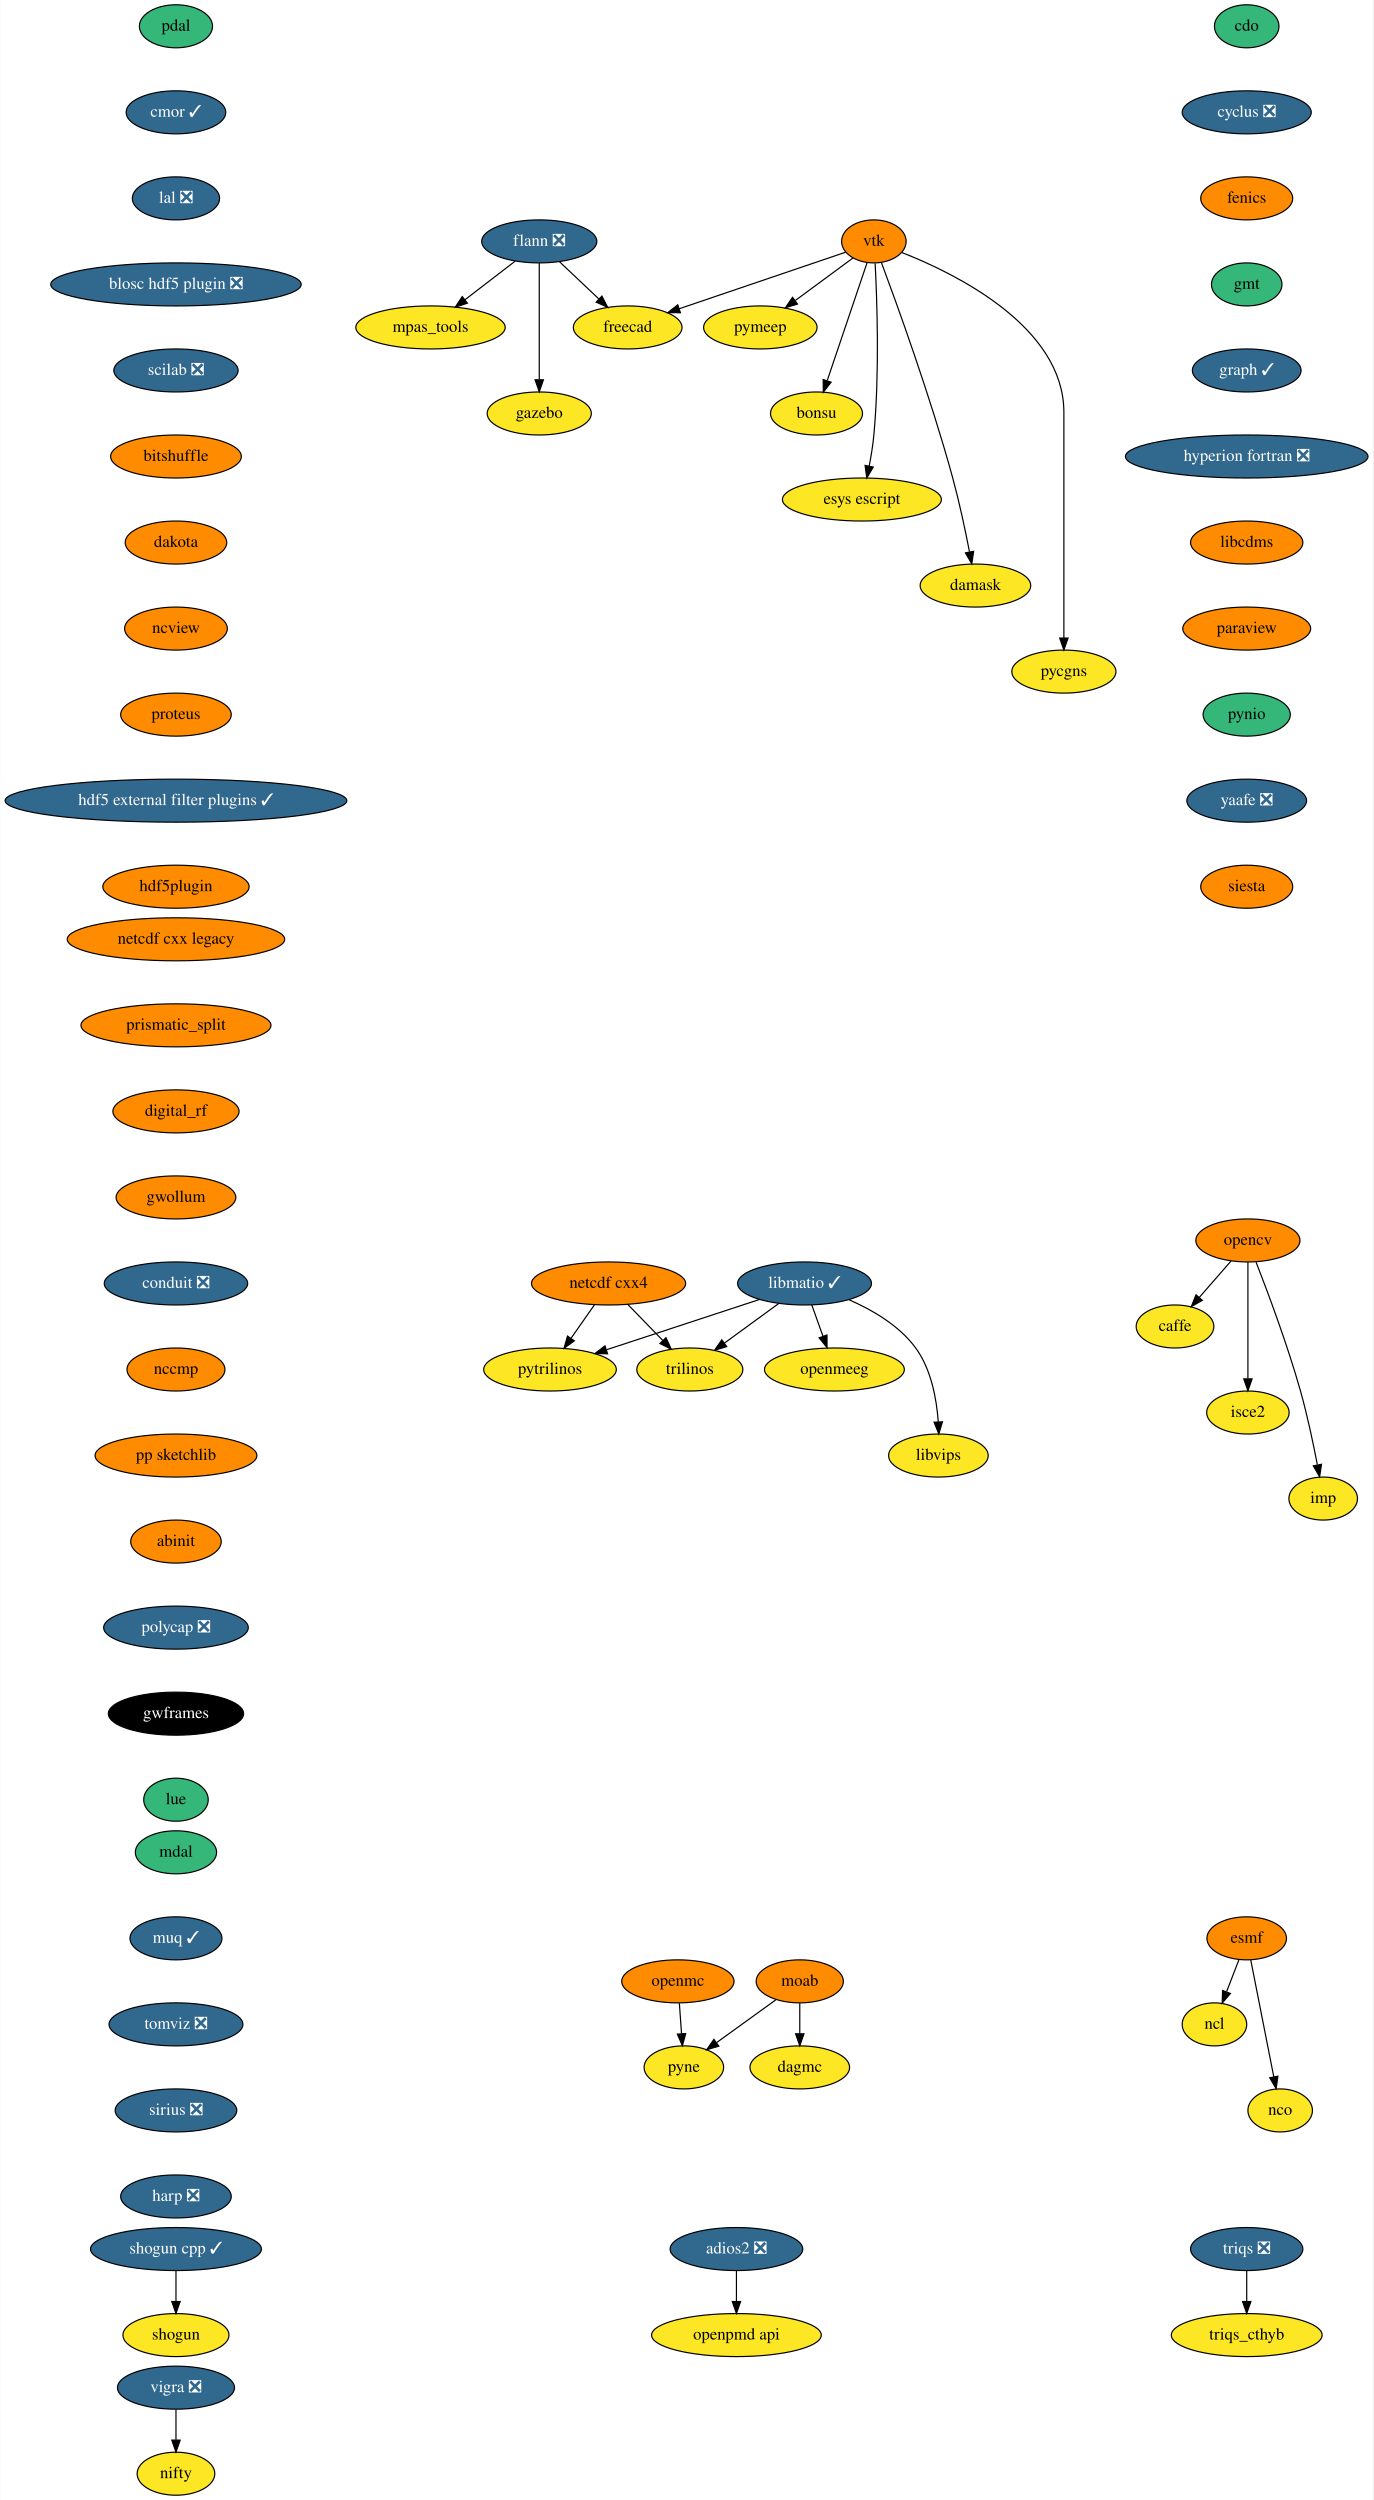
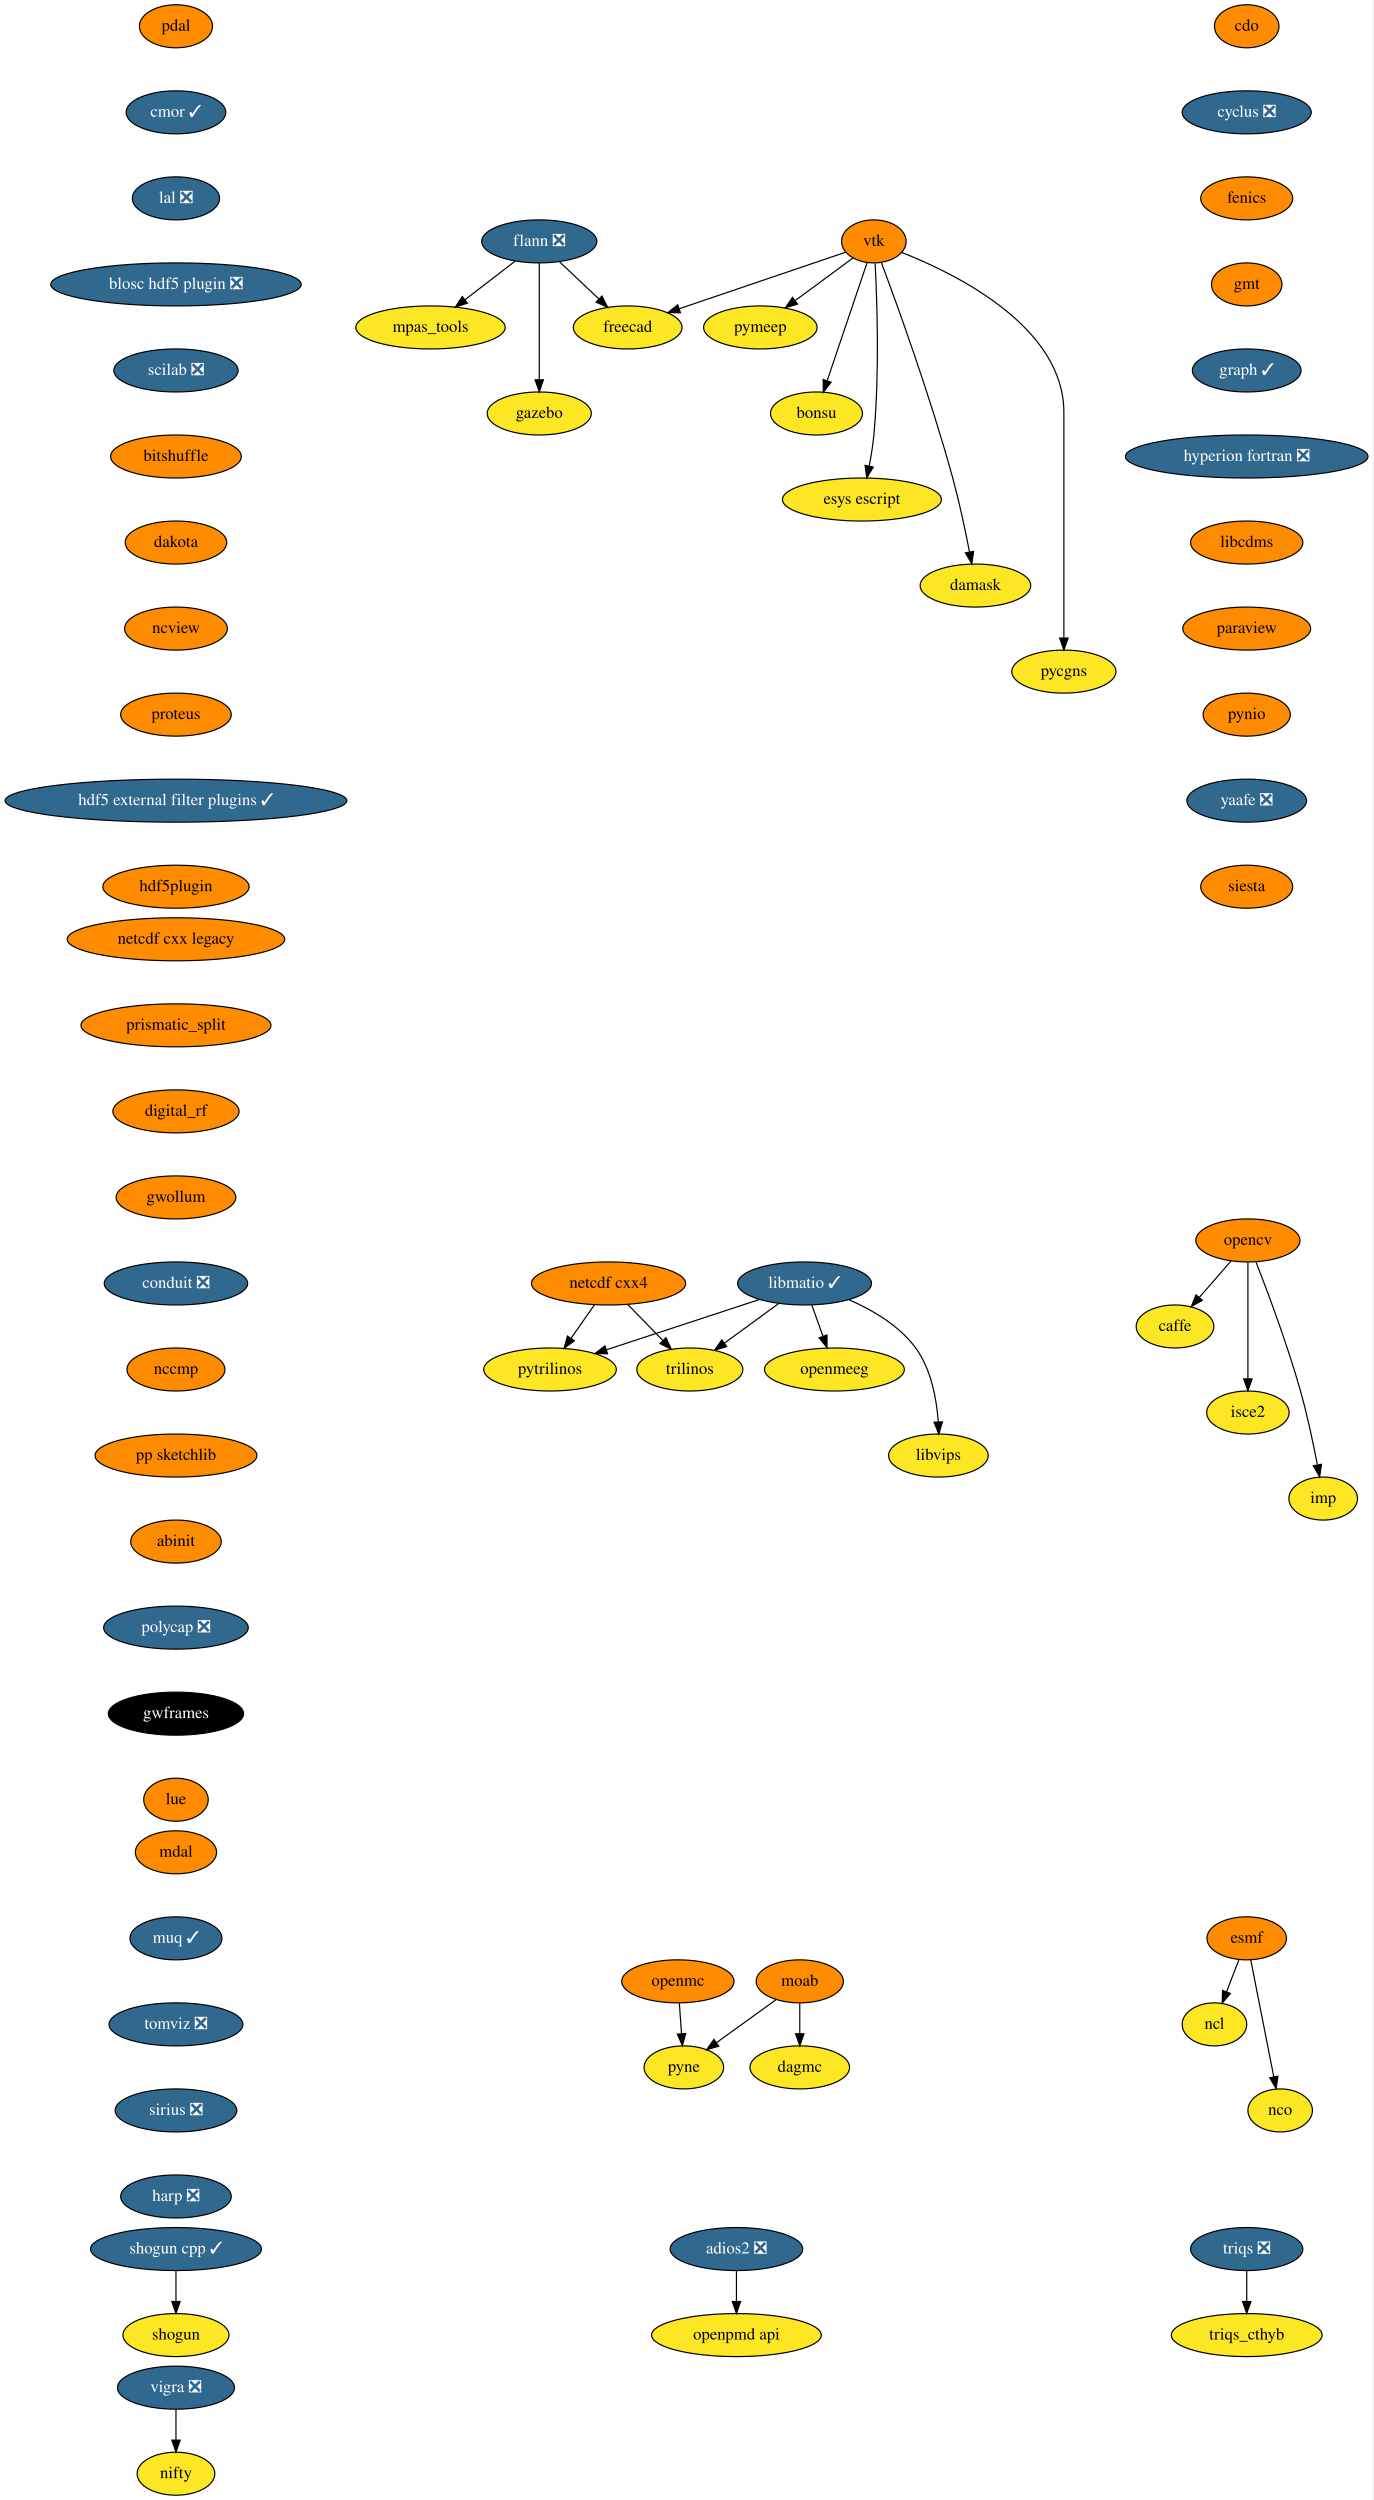
<svg xmlns="http://www.w3.org/2000/svg" xmlns:xlink="http://www.w3.org/1999/xlink" width="1149pt" height="2092pt" viewBox="0.00 0.00 1148.50 2092.00">
  <g id="graph0" class="graph" transform="scale(1 1) rotate(0) translate(4 2088)">
    <polygon fill="white" stroke="transparent" points="-4,4 -4,-2088 1144.5,-2088 1144.5,4 -4,4" />
    <g id="node1" class="node">
      <g id="a_node1">
        <a xlink:href="https://github.com/conda-forge/caffe-feedstock" xlink:title="caffe">
          <ellipse fill="#fde725" stroke="black" cx="979" cy="-978" rx="32.5" ry="18" />
          <text text-anchor="middle" x="979" y="-974.3" font-family="Times,serif" font-size="14.00">caffe</text>
        </a>
      </g>
    </g>
    <g id="node2" class="node">
      <g id="a_node2">
        <a xlink:href="https://github.com/conda-forge/cdo-feedstock" xlink:title="cdo">
-           <ellipse fill="#35b779" stroke="black" cx="1039" cy="-2066" rx="27" ry="18" />
+           <ellipse fill="#ff8c00" stroke="black" cx="1039" cy="-2066" rx="27" ry="18" />
          <text text-anchor="middle" x="1039" y="-2062.3" font-family="Times,serif" font-size="14.00">cdo</text>
        </a>
      </g>
    </g>
    <g id="node3" class="node">
      <g id="a_node3">
        <a xlink:href="https://github.com/conda-forge/cyclus-feedstock/pull/63" xlink:title="cyclus ❎">
          <ellipse fill="#31688e" stroke="black" cx="1039" cy="-1994" rx="54" ry="18" />
          <text text-anchor="middle" x="1039" y="-1990.3" font-family="Times,serif" font-size="14.00" fill="white">cyclus ❎</text>
        </a>
      </g>
    </g>
    <g id="node4" class="node">
      <g id="a_node4">
        <a xlink:href="https://github.com/conda-forge/fenics-feedstock" xlink:title="fenics">
          <ellipse fill="#ff8c00" stroke="black" cx="1039" cy="-1922" rx="38.5" ry="18" />
          <text text-anchor="middle" x="1039" y="-1918.3" font-family="Times,serif" font-size="14.00">fenics</text>
        </a>
      </g>
    </g>
    <g id="node8" class="node">
      <g id="a_node8">
        <a xlink:href="https://github.com/conda-forge/gmt-feedstock" xlink:title="gmt">
-           <ellipse fill="#35b779" stroke="black" cx="1039" cy="-1850" rx="29.5" ry="18" />
+           <ellipse fill="#ff8c00" stroke="black" cx="1039" cy="-1850" rx="29.5" ry="18" />
          <text text-anchor="middle" x="1039" y="-1846.3" font-family="Times,serif" font-size="14.00">gmt</text>
        </a>
      </g>
    </g>
    <g id="node5" class="node">
      <g id="a_node5">
        <a xlink:href="https://github.com/conda-forge/esmf-feedstock" xlink:title="esmf">
          <ellipse fill="#ff8c00" stroke="black" cx="1039" cy="-466" rx="33.29" ry="18" />
          <text text-anchor="middle" x="1039" y="-462.3" font-family="Times,serif" font-size="14.00">esmf</text>
        </a>
      </g>
    </g>
    <g id="node6" class="node">
      <g id="a_node6">
        <a xlink:href="https://github.com/conda-forge/ncl-feedstock" xlink:title="ncl">
          <ellipse fill="#fde725" stroke="black" cx="1012" cy="-394" rx="27" ry="18" />
          <text text-anchor="middle" x="1012" y="-390.3" font-family="Times,serif" font-size="14.00">ncl</text>
        </a>
      </g>
    </g>
    <g id="edge3" class="edge">
      <path fill="none" stroke="black" d="M1032.46,-448.05C1029.38,-440.06 1025.63,-430.33 1022.18,-421.4" />
      <polygon fill="black" stroke="black" points="1025.34,-419.86 1018.48,-411.79 1018.81,-422.38 1025.34,-419.86" />
    </g>
    <g id="node7" class="node">
      <g id="a_node7">
        <a xlink:href="https://github.com/conda-forge/nco-feedstock" xlink:title="nco">
          <ellipse fill="#fde725" stroke="black" cx="1067" cy="-322" rx="27" ry="18" />
          <text text-anchor="middle" x="1067" y="-318.3" font-family="Times,serif" font-size="14.00">nco</text>
        </a>
      </g>
    </g>
    <g id="edge4" class="edge">
      <path fill="none" stroke="black" d="M1042.38,-447.87C1047.17,-423.56 1055.99,-378.82 1061.67,-350.01" />
      <polygon fill="black" stroke="black" points="1065.11,-350.68 1063.61,-340.19 1058.24,-349.32 1065.11,-350.68" />
    </g>
    <g id="node13" class="node">
      <g id="a_node13">
        <a xlink:href="https://github.com/conda-forge/graph-feedstock/pull/6" xlink:title="graph ✓">
          <ellipse fill="#31688e" stroke="black" cx="1039" cy="-1778" rx="45.5" ry="18" />
          <text text-anchor="middle" x="1039" y="-1774.3" font-family="Times,serif" font-size="14.00" fill="white">graph ✓</text>
        </a>
      </g>
    </g>
    <g id="node9" class="node">
      <g id="a_node9">
        <a xlink:href="https://github.com/conda-forge/flann-feedstock/pull/31" xlink:title="flann ❎">
          <ellipse fill="#31688e" stroke="black" cx="447" cy="-1886" rx="48.19" ry="18" />
          <text text-anchor="middle" x="447" y="-1882.3" font-family="Times,serif" font-size="14.00" fill="white">flann ❎</text>
        </a>
      </g>
    </g>
    <g id="node10" class="node">
      <g id="a_node10">
        <a xlink:href="https://github.com/conda-forge/freecad-feedstock" xlink:title="freecad">
          <ellipse fill="#fde725" stroke="black" cx="521" cy="-1814" rx="45.5" ry="18" />
          <text text-anchor="middle" x="521" y="-1810.3" font-family="Times,serif" font-size="14.00">freecad</text>
        </a>
      </g>
    </g>
    <g id="edge6" class="edge">
      <path fill="none" stroke="black" d="M463.79,-1869.12C473.54,-1859.9 485.98,-1848.13 496.77,-1837.92" />
      <polygon fill="black" stroke="black" points="499.42,-1840.24 504.27,-1830.82 494.6,-1835.15 499.42,-1840.24" />
    </g>
    <g id="node11" class="node">
      <g id="a_node11">
        <a xlink:href="https://github.com/conda-forge/mpas_tools-feedstock" xlink:title="mpas_tools">
          <ellipse fill="#fde725" stroke="black" cx="356" cy="-1814" rx="62.5" ry="18" />
          <text text-anchor="middle" x="356" y="-1810.3" font-family="Times,serif" font-size="14.00">mpas_tools</text>
        </a>
      </g>
    </g>
    <g id="edge7" class="edge">
      <path fill="none" stroke="black" d="M426.8,-1869.46C414.49,-1859.99 398.55,-1847.73 384.91,-1837.24" />
      <polygon fill="black" stroke="black" points="386.83,-1834.3 376.77,-1830.98 382.56,-1839.85 386.83,-1834.3" />
    </g>
    <g id="node12" class="node">
      <g id="a_node12">
        <a xlink:href="https://github.com/conda-forge/gazebo-feedstock" xlink:title="gazebo">
          <ellipse fill="#fde725" stroke="black" cx="447" cy="-1742" rx="43.59" ry="18" />
          <text text-anchor="middle" x="447" y="-1738.3" font-family="Times,serif" font-size="14.00">gazebo</text>
        </a>
      </g>
    </g>
    <g id="edge8" class="edge">
      <path fill="none" stroke="black" d="M447,-1867.87C447,-1843.67 447,-1799.21 447,-1770.39" />
      <polygon fill="black" stroke="black" points="450.5,-1770.19 447,-1760.19 443.5,-1770.19 450.5,-1770.19" />
    </g>
    <g id="node14" class="node">
      <g id="a_node14">
        <a xlink:href="https://github.com/conda-forge/hyperion-fortran-feedstock/pull/20" xlink:title="hyperion fortran ❎">
          <ellipse fill="#31688e" stroke="black" cx="1039" cy="-1706" rx="101.5" ry="18" />
          <text text-anchor="middle" x="1039" y="-1702.3" font-family="Times,serif" font-size="14.00" fill="white">hyperion fortran ❎</text>
        </a>
      </g>
    </g>
    <g id="node15" class="node">
      <g id="a_node15">
        <a xlink:href="https://github.com/conda-forge/libcdms-feedstock" xlink:title="libcdms">
          <ellipse fill="#ff8c00" stroke="black" cx="1039" cy="-1634" rx="47" ry="18" />
          <text text-anchor="middle" x="1039" y="-1630.3" font-family="Times,serif" font-size="14.00">libcdms</text>
        </a>
      </g>
    </g>
    <g id="node16" class="node">
      <g id="a_node16">
        <a xlink:href="https://github.com/conda-forge/paraview-feedstock" xlink:title="paraview">
          <ellipse fill="#ff8c00" stroke="black" cx="1039" cy="-1562" rx="53.5" ry="18" />
          <text text-anchor="middle" x="1039" y="-1558.3" font-family="Times,serif" font-size="14.00">paraview</text>
        </a>
      </g>
    </g>
    <g id="node30" class="node">
      <g id="a_node30">
        <a xlink:href="https://github.com/conda-forge/pynio-feedstock" xlink:title="pynio">
-           <ellipse fill="#35b779" stroke="black" cx="1039" cy="-1490" rx="36.5" ry="18" />
+           <ellipse fill="#ff8c00" stroke="black" cx="1039" cy="-1490" rx="36.5" ry="18" />
          <text text-anchor="middle" x="1039" y="-1486.3" font-family="Times,serif" font-size="14.00">pynio</text>
        </a>
      </g>
    </g>
    <g id="node17" class="node">
      <g id="a_node17">
        <a xlink:href="https://github.com/conda-forge/libmatio-feedstock/pull/39" xlink:title="libmatio ✓">
          <ellipse fill="#31688e" stroke="black" cx="669" cy="-1014" rx="56" ry="18" />
          <text text-anchor="middle" x="669" y="-1010.3" font-family="Times,serif" font-size="14.00" fill="white">libmatio ✓</text>
        </a>
      </g>
    </g>
    <g id="node18" class="node">
      <g id="a_node18">
        <a xlink:href="https://github.com/conda-forge/pytrilinos-feedstock" xlink:title="pytrilinos">
          <ellipse fill="#fde725" stroke="black" cx="456" cy="-942" rx="55.49" ry="18" />
          <text text-anchor="middle" x="456" y="-938.3" font-family="Times,serif" font-size="14.00">pytrilinos</text>
        </a>
      </g>
    </g>
    <g id="edge13" class="edge">
      <path fill="none" stroke="black" d="M631.41,-1000.65C595.78,-988.94 542.11,-971.3 503.53,-958.62" />
      <polygon fill="black" stroke="black" points="504.16,-955.14 493.57,-955.35 501.98,-961.79 504.16,-955.14" />
    </g>
    <g id="node19" class="node">
      <g id="a_node19">
        <a xlink:href="https://github.com/conda-forge/trilinos-feedstock" xlink:title="trilinos">
          <ellipse fill="#fde725" stroke="black" cx="573" cy="-942" rx="44.39" ry="18" />
          <text text-anchor="middle" x="573" y="-938.3" font-family="Times,serif" font-size="14.00">trilinos</text>
        </a>
      </g>
    </g>
    <g id="edge14" class="edge">
      <path fill="none" stroke="black" d="M647.22,-997.12C633.81,-987.34 616.46,-974.69 601.9,-964.08" />
      <polygon fill="black" stroke="black" points="603.85,-961.17 593.71,-958.1 599.73,-966.82 603.85,-961.17" />
    </g>
    <g id="node20" class="node">
      <g id="a_node20">
        <a xlink:href="https://github.com/conda-forge/openmeeg-feedstock" xlink:title="openmeeg">
          <ellipse fill="#fde725" stroke="black" cx="694" cy="-942" rx="58.5" ry="18" />
          <text text-anchor="middle" x="694" y="-938.3" font-family="Times,serif" font-size="14.00">openmeeg</text>
        </a>
      </g>
    </g>
    <g id="edge15" class="edge">
      <path fill="none" stroke="black" d="M675.05,-996.05C677.87,-988.18 681.28,-978.62 684.43,-969.79" />
      <polygon fill="black" stroke="black" points="687.76,-970.87 687.83,-960.28 681.17,-968.52 687.76,-970.87" />
    </g>
    <g id="node21" class="node">
      <g id="a_node21">
        <a xlink:href="https://github.com/conda-forge/libvips-feedstock" xlink:title="libvips">
          <ellipse fill="#fde725" stroke="black" cx="781" cy="-870" rx="41.69" ry="18" />
          <text text-anchor="middle" x="781" y="-866.3" font-family="Times,serif" font-size="14.00">libvips</text>
        </a>
      </g>
    </g>
    <g id="edge16" class="edge">
      <path fill="none" stroke="black" d="M706.36,-1000.3C725.79,-991.82 748.28,-978.75 762,-960 775.08,-942.11 779.53,-917.11 780.88,-898.16" />
      <polygon fill="black" stroke="black" points="784.38,-898.22 781.36,-888.07 777.39,-897.9 784.38,-898.22" />
    </g>
    <g id="node22" class="node">
      <g id="a_node22">
        <a xlink:href="https://github.com/conda-forge/moab-feedstock" xlink:title="moab">
          <ellipse fill="#ff8c00" stroke="black" cx="665" cy="-430" rx="36.5" ry="18" />
          <text text-anchor="middle" x="665" y="-426.3" font-family="Times,serif" font-size="14.00">moab</text>
        </a>
      </g>
    </g>
    <g id="node23" class="node">
      <g id="a_node23">
        <a xlink:href="https://github.com/conda-forge/pyne-feedstock" xlink:title="pyne">
          <ellipse fill="#fde725" stroke="black" cx="568" cy="-358" rx="33.29" ry="18" />
          <text text-anchor="middle" x="568" y="-354.3" font-family="Times,serif" font-size="14.00">pyne</text>
        </a>
      </g>
    </g>
    <g id="edge17" class="edge">
      <path fill="none" stroke="black" d="M644.9,-414.5C630.57,-404.16 611.14,-390.13 595.4,-378.77" />
      <polygon fill="black" stroke="black" points="597.24,-375.78 587.08,-372.77 593.14,-381.46 597.24,-375.78" />
    </g>
    <g id="node24" class="node">
      <g id="a_node24">
        <a xlink:href="https://github.com/conda-forge/dagmc-feedstock" xlink:title="dagmc">
          <ellipse fill="#fde725" stroke="black" cx="665" cy="-358" rx="41.69" ry="18" />
          <text text-anchor="middle" x="665" y="-354.3" font-family="Times,serif" font-size="14.00">dagmc</text>
        </a>
      </g>
    </g>
    <g id="edge18" class="edge">
      <path fill="none" stroke="black" d="M665,-411.7C665,-403.98 665,-394.71 665,-386.11" />
      <polygon fill="black" stroke="black" points="668.5,-386.1 665,-376.1 661.5,-386.1 668.5,-386.1" />
    </g>
    <g id="node25" class="node">
      <g id="a_node25">
        <a xlink:href="https://github.com/conda-forge/netcdf-cxx4-feedstock" xlink:title="netcdf cxx4">
          <ellipse fill="#ff8c00" stroke="black" cx="505" cy="-1014" rx="64.5" ry="18" />
          <text text-anchor="middle" x="505" y="-1010.3" font-family="Times,serif" font-size="14.00">netcdf cxx4</text>
        </a>
      </g>
    </g>
    <g id="edge19" class="edge">
      <path fill="none" stroke="black" d="M493.14,-996.05C487.3,-987.71 480.14,-977.49 473.68,-968.25" />
      <polygon fill="black" stroke="black" points="476.35,-965.97 467.75,-959.79 470.62,-969.99 476.35,-965.97" />
    </g>
    <g id="edge20" class="edge">
      <path fill="none" stroke="black" d="M521.12,-996.41C529.88,-987.39 540.86,-976.09 550.46,-966.21" />
      <polygon fill="black" stroke="black" points="553.01,-968.6 557.47,-958.99 547.99,-963.72 553.01,-968.6" />
    </g>
    <g id="node26" class="node">
      <g id="a_node26">
        <a xlink:href="https://github.com/conda-forge/opencv-feedstock" xlink:title="opencv">
          <ellipse fill="#ff8c00" stroke="black" cx="1040" cy="-1050" rx="43.59" ry="18" />
          <text text-anchor="middle" x="1040" y="-1046.3" font-family="Times,serif" font-size="14.00">opencv</text>
        </a>
      </g>
    </g>
    <g id="edge21" class="edge">
      <path fill="none" stroke="black" d="M1025.85,-1032.76C1017.96,-1023.71 1008.01,-1012.29 999.3,-1002.3" />
      <polygon fill="black" stroke="black" points="1001.86,-999.91 992.65,-994.67 996.58,-1004.5 1001.86,-999.91" />
    </g>
    <g id="node27" class="node">
      <g id="a_node27">
        <a xlink:href="https://github.com/conda-forge/isce2-feedstock" xlink:title="isce2">
          <ellipse fill="#fde725" stroke="black" cx="1040" cy="-906" rx="34.5" ry="18" />
          <text text-anchor="middle" x="1040" y="-902.3" font-family="Times,serif" font-size="14.00">isce2</text>
        </a>
      </g>
    </g>
    <g id="edge22" class="edge">
      <path fill="none" stroke="black" d="M1040,-1031.87C1040,-1007.67 1040,-963.21 1040,-934.39" />
      <polygon fill="black" stroke="black" points="1043.5,-934.19 1040,-924.19 1036.5,-934.19 1043.5,-934.19" />
    </g>
    <g id="node28" class="node">
      <g id="a_node28">
        <a xlink:href="https://github.com/conda-forge/imp-feedstock" xlink:title="imp">
          <ellipse fill="#fde725" stroke="black" cx="1103" cy="-834" rx="28.7" ry="18" />
          <text text-anchor="middle" x="1103" y="-830.3" font-family="Times,serif" font-size="14.00">imp</text>
        </a>
      </g>
    </g>
    <g id="edge23" class="edge">
      <path fill="none" stroke="black" d="M1046.83,-1031.83C1056.16,-1007.95 1072.97,-963.2 1084,-924 1089.74,-903.6 1094.68,-880.14 1098.09,-862.43" />
      <polygon fill="black" stroke="black" points="1101.6,-862.69 1100,-852.22 1094.72,-861.4 1101.6,-862.69" />
    </g>
    <g id="node29" class="node">
      <g id="a_node29">
        <a xlink:href="https://github.com/conda-forge/openmc-feedstock" xlink:title="openmc">
          <ellipse fill="#ff8c00" stroke="black" cx="563" cy="-430" rx="47" ry="18" />
          <text text-anchor="middle" x="563" y="-426.3" font-family="Times,serif" font-size="14.00">openmc</text>
        </a>
      </g>
    </g>
    <g id="edge24" class="edge">
      <path fill="none" stroke="black" d="M564.24,-411.7C564.79,-403.98 565.45,-394.71 566.06,-386.11" />
      <polygon fill="black" stroke="black" points="569.56,-386.33 566.78,-376.1 562.57,-385.83 569.56,-386.33" />
    </g>
    <g id="node31" class="node">
      <g id="a_node31">
        <a xlink:href="https://github.com/conda-forge/yaafe-feedstock/pull/15" xlink:title="yaafe ❎">
          <ellipse fill="#31688e" stroke="black" cx="1039" cy="-1418" rx="50.09" ry="18" />
          <text text-anchor="middle" x="1039" y="-1414.3" font-family="Times,serif" font-size="14.00" fill="white">yaafe ❎</text>
        </a>
      </g>
    </g>
    <g id="node36" class="node">
      <g id="a_node36">
        <a xlink:href="https://github.com/conda-forge/siesta-feedstock" xlink:title="siesta">
          <ellipse fill="#ff8c00" stroke="black" cx="1039" cy="-1346" rx="38.5" ry="18" />
          <text text-anchor="middle" x="1039" y="-1342.3" font-family="Times,serif" font-size="14.00">siesta</text>
        </a>
      </g>
    </g>
    <g id="node32" class="node">
      <g id="a_node32">
        <a xlink:href="https://github.com/conda-forge/shogun-feedstock" xlink:title="shogun">
          <ellipse fill="#fde725" stroke="black" cx="143" cy="-134" rx="44.39" ry="18" />
          <text text-anchor="middle" x="143" y="-130.3" font-family="Times,serif" font-size="14.00">shogun</text>
        </a>
      </g>
    </g>
    <g id="node33" class="node">
      <g id="a_node33">
        <a xlink:href="https://github.com/conda-forge/shogun-cpp-feedstock/pull/47" xlink:title="shogun cpp ✓">
          <ellipse fill="#31688e" stroke="black" cx="143" cy="-206" rx="71.5" ry="18" />
          <text text-anchor="middle" x="143" y="-202.3" font-family="Times,serif" font-size="14.00" fill="white">shogun cpp ✓</text>
        </a>
      </g>
    </g>
    <g id="edge27" class="edge">
      <path fill="none" stroke="black" d="M143,-187.7C143,-179.98 143,-170.71 143,-162.11" />
      <polygon fill="black" stroke="black" points="146.5,-162.1 143,-152.1 139.5,-162.1 146.5,-162.1" />
    </g>
    <g id="node34" class="node">
      <g id="a_node34">
        <a xlink:href="https://github.com/conda-forge/vigra-feedstock/pull/75" xlink:title="vigra ❎">
          <ellipse fill="#31688e" stroke="black" cx="143" cy="-90" rx="48.99" ry="18" />
          <text text-anchor="middle" x="143" y="-86.3" font-family="Times,serif" font-size="14.00" fill="white">vigra ❎</text>
        </a>
      </g>
    </g>
    <g id="node35" class="node">
      <g id="a_node35">
        <a xlink:href="https://github.com/conda-forge/nifty-feedstock" xlink:title="nifty">
          <ellipse fill="#fde725" stroke="black" cx="143" cy="-18" rx="32.5" ry="18" />
          <text text-anchor="middle" x="143" y="-14.3" font-family="Times,serif" font-size="14.00">nifty</text>
        </a>
      </g>
    </g>
    <g id="edge28" class="edge">
      <path fill="none" stroke="black" d="M143,-71.7C143,-63.98 143,-54.71 143,-46.11" />
      <polygon fill="black" stroke="black" points="146.5,-46.1 143,-36.1 139.5,-46.1 146.5,-46.1" />
    </g>
    <g id="node37" class="node">
      <g id="a_node37">
        <a xlink:href="https://github.com/conda-forge/vtk-feedstock" xlink:title="vtk">
          <ellipse fill="#ff8c00" stroke="black" cx="727" cy="-1886" rx="27" ry="18" />
          <text text-anchor="middle" x="727" y="-1882.3" font-family="Times,serif" font-size="14.00">vtk</text>
        </a>
      </g>
    </g>
    <g id="edge30" class="edge">
      <path fill="none" stroke="black" d="M703.37,-1876.97C669.45,-1865.44 606.38,-1844.01 564.04,-1829.63" />
      <polygon fill="black" stroke="black" points="565.14,-1826.3 554.55,-1826.4 562.89,-1832.93 565.14,-1826.3" />
    </g>
    <g id="node38" class="node">
      <g id="a_node38">
        <a xlink:href="https://github.com/conda-forge/pymeep-feedstock" xlink:title="pymeep">
          <ellipse fill="#fde725" stroke="black" cx="632" cy="-1814" rx="47.5" ry="18" />
          <text text-anchor="middle" x="632" y="-1810.3" font-family="Times,serif" font-size="14.00">pymeep</text>
        </a>
      </g>
    </g>
    <g id="edge31" class="edge">
      <path fill="none" stroke="black" d="M709.58,-1872.16C696.11,-1862.24 677.16,-1848.27 661.36,-1836.63" />
      <polygon fill="black" stroke="black" points="663.09,-1833.56 652.96,-1830.45 658.94,-1839.2 663.09,-1833.56" />
    </g>
    <g id="node39" class="node">
      <g id="a_node39">
        <a xlink:href="https://github.com/conda-forge/bonsu-feedstock" xlink:title="bonsu">
          <ellipse fill="#fde725" stroke="black" cx="679" cy="-1742" rx="38.5" ry="18" />
          <text text-anchor="middle" x="679" y="-1738.3" font-family="Times,serif" font-size="14.00">bonsu</text>
        </a>
      </g>
    </g>
    <g id="edge32" class="edge">
      <path fill="none" stroke="black" d="M721.31,-1868.15C713.08,-1843.81 697.78,-1798.57 688.01,-1769.67" />
      <polygon fill="black" stroke="black" points="691.21,-1768.18 684.69,-1759.82 684.57,-1770.42 691.21,-1768.18" />
    </g>
    <g id="node40" class="node">
      <g id="a_node40">
        <a xlink:href="https://github.com/conda-forge/esys-escript-feedstock" xlink:title="esys escript">
          <ellipse fill="#fde725" stroke="black" cx="717" cy="-1670" rx="66.5" ry="18" />
          <text text-anchor="middle" x="717" y="-1666.3" font-family="Times,serif" font-size="14.00">esys escript</text>
        </a>
      </g>
    </g>
    <g id="edge33" class="edge">
      <path fill="none" stroke="black" d="M728.06,-1867.56C729.62,-1837.96 731.87,-1776.04 727,-1724 726.2,-1715.48 724.7,-1706.28 723.1,-1697.99" />
      <polygon fill="black" stroke="black" points="726.5,-1697.16 721.06,-1688.07 719.64,-1698.57 726.5,-1697.16" />
    </g>
    <g id="node41" class="node">
      <g id="a_node41">
        <a xlink:href="https://github.com/conda-forge/damask-feedstock" xlink:title="damask">
          <ellipse fill="#fde725" stroke="black" cx="812" cy="-1598" rx="46.29" ry="18" />
          <text text-anchor="middle" x="812" y="-1594.3" font-family="Times,serif" font-size="14.00">damask</text>
        </a>
      </g>
    </g>
    <g id="edge34" class="edge">
      <path fill="none" stroke="black" d="M733.3,-1868.33C745.87,-1834.64 774.46,-1755.85 793,-1688 798.59,-1667.55 803.54,-1644.1 806.98,-1626.4" />
      <polygon fill="black" stroke="black" points="810.49,-1626.68 808.93,-1616.2 803.62,-1625.37 810.49,-1626.68" />
    </g>
    <g id="node42" class="node">
      <g id="a_node42">
        <a xlink:href="https://github.com/conda-forge/pycgns-feedstock" xlink:title="pycgns">
          <ellipse fill="#fde725" stroke="black" cx="886" cy="-1526" rx="43.59" ry="18" />
          <text text-anchor="middle" x="886" y="-1522.3" font-family="Times,serif" font-size="14.00">pycgns</text>
        </a>
      </g>
    </g>
    <g id="edge35" class="edge">
      <path fill="none" stroke="black" d="M750.46,-1876.68C794.69,-1859.33 886,-1814.8 886,-1743 886,-1743 886,-1743 886,-1669 886,-1629 886,-1582.65 886,-1554.08" />
      <polygon fill="black" stroke="black" points="889.5,-1554.05 886,-1544.05 882.5,-1554.05 889.5,-1554.05" />
    </g>
    <g id="node43" class="node">
      <g id="a_node43">
        <a xlink:href="https://github.com/conda-forge/pdal-feedstock" xlink:title="pdal">
-           <ellipse fill="#35b779" stroke="black" cx="143" cy="-2066" rx="30.59" ry="18" />
+           <ellipse fill="#ff8c00" stroke="black" cx="143" cy="-2066" rx="30.59" ry="18" />
          <text text-anchor="middle" x="143" y="-2062.3" font-family="Times,serif" font-size="14.00">pdal</text>
        </a>
      </g>
    </g>
    <g id="node44" class="node">
      <g id="a_node44">
        <a xlink:href="https://github.com/conda-forge/cmor-feedstock/pull/37" xlink:title="cmor ✓">
          <ellipse fill="#31688e" stroke="black" cx="143" cy="-1994" rx="41.69" ry="18" />
          <text text-anchor="middle" x="143" y="-1990.3" font-family="Times,serif" font-size="14.00" fill="white">cmor ✓</text>
        </a>
      </g>
    </g>
    <g id="node46" class="node">
      <g id="a_node46">
        <a xlink:href="https://github.com/conda-forge/lal-feedstock/pull/58" xlink:title="lal ❎">
          <ellipse fill="#31688e" stroke="black" cx="143" cy="-1922" rx="36.5" ry="18" />
          <text text-anchor="middle" x="143" y="-1918.3" font-family="Times,serif" font-size="14.00" fill="white">lal ❎</text>
        </a>
      </g>
    </g>
    <g id="node45" class="node">
      <g id="a_node45">
        <a xlink:href="https://github.com/conda-forge/openpmd-api-feedstock" xlink:title="openpmd api">
          <ellipse fill="#fde725" stroke="black" cx="612" cy="-134" rx="71" ry="18" />
          <text text-anchor="middle" x="612" y="-130.3" font-family="Times,serif" font-size="14.00">openpmd api</text>
        </a>
      </g>
    </g>
    <g id="node47" class="node">
      <g id="a_node47">
        <a xlink:href="https://github.com/conda-forge/blosc-hdf5-plugin-feedstock/pull/5" xlink:title="blosc hdf5 plugin ❎">
          <ellipse fill="#31688e" stroke="black" cx="143" cy="-1850" rx="104.78" ry="18" />
          <text text-anchor="middle" x="143" y="-1846.3" font-family="Times,serif" font-size="14.00" fill="white">blosc hdf5 plugin ❎</text>
        </a>
      </g>
    </g>
    <g id="node48" class="node">
      <g id="a_node48">
        <a xlink:href="https://github.com/conda-forge/scilab-feedstock/pull/25" xlink:title="scilab ❎">
          <ellipse fill="#31688e" stroke="black" cx="143" cy="-1778" rx="52" ry="18" />
          <text text-anchor="middle" x="143" y="-1774.3" font-family="Times,serif" font-size="14.00" fill="white">scilab ❎</text>
        </a>
      </g>
    </g>
    <g id="node49" class="node">
      <g id="a_node49">
        <a xlink:href="https://github.com/conda-forge/bitshuffle-feedstock" xlink:title="bitshuffle">
          <ellipse fill="#ff8c00" stroke="black" cx="143" cy="-1706" rx="54.69" ry="18" />
          <text text-anchor="middle" x="143" y="-1702.3" font-family="Times,serif" font-size="14.00">bitshuffle</text>
        </a>
      </g>
    </g>
    <g id="node50" class="node">
      <g id="a_node50">
        <a xlink:href="https://github.com/conda-forge/dakota-feedstock" xlink:title="dakota">
          <ellipse fill="#ff8c00" stroke="black" cx="143" cy="-1634" rx="42.49" ry="18" />
          <text text-anchor="middle" x="143" y="-1630.3" font-family="Times,serif" font-size="14.00">dakota</text>
        </a>
      </g>
    </g>
    <g id="node52" class="node">
      <g id="a_node52">
        <a xlink:href="https://github.com/conda-forge/ncview-feedstock" xlink:title="ncview">
          <ellipse fill="#ff8c00" stroke="black" cx="143" cy="-1562" rx="43" ry="18" />
          <text text-anchor="middle" x="143" y="-1558.3" font-family="Times,serif" font-size="14.00">ncview</text>
        </a>
      </g>
    </g>
    <g id="node51" class="node">
      <g id="a_node51">
        <a xlink:href="https://github.com/conda-forge/adios2-feedstock/pull/31" xlink:title="adios2 ❎">
          <ellipse fill="#31688e" stroke="black" cx="612" cy="-206" rx="55.49" ry="18" />
          <text text-anchor="middle" x="612" y="-202.3" font-family="Times,serif" font-size="14.00" fill="white">adios2 ❎</text>
        </a>
      </g>
    </g>
    <g id="edge42" class="edge">
      <path fill="none" stroke="black" d="M612,-187.7C612,-179.98 612,-170.71 612,-162.11" />
      <polygon fill="black" stroke="black" points="615.5,-162.1 612,-152.1 608.5,-162.1 615.5,-162.1" />
    </g>
    <g id="node53" class="node">
      <g id="a_node53">
        <a xlink:href="https://github.com/conda-forge/proteus-feedstock" xlink:title="proteus">
          <ellipse fill="#ff8c00" stroke="black" cx="143" cy="-1490" rx="46.29" ry="18" />
          <text text-anchor="middle" x="143" y="-1486.3" font-family="Times,serif" font-size="14.00">proteus</text>
        </a>
      </g>
    </g>
    <g id="node56" class="node">
      <g id="a_node56">
        <a xlink:href="https://github.com/conda-forge/hdf5-external-filter-plugins-feedstock/pull/12" xlink:title="hdf5 external filter plugins ✓">
          <ellipse fill="#31688e" stroke="black" cx="143" cy="-1418" rx="143" ry="18" />
          <text text-anchor="middle" x="143" y="-1414.3" font-family="Times,serif" font-size="14.00" fill="white">hdf5 external filter plugins ✓</text>
        </a>
      </g>
    </g>
    <g id="node54" class="node">
      <g id="a_node54">
        <a xlink:href="https://github.com/conda-forge/triqs-feedstock/pull/19" xlink:title="triqs ❎">
          <ellipse fill="#31688e" stroke="black" cx="1039" cy="-206" rx="47" ry="18" />
          <text text-anchor="middle" x="1039" y="-202.3" font-family="Times,serif" font-size="14.00" fill="white">triqs ❎</text>
        </a>
      </g>
    </g>
    <g id="node55" class="node">
      <g id="a_node55">
        <a xlink:href="https://github.com/conda-forge/triqs_cthyb-feedstock" xlink:title="triqs_cthyb">
          <ellipse fill="#fde725" stroke="black" cx="1039" cy="-134" rx="63.09" ry="18" />
          <text text-anchor="middle" x="1039" y="-130.3" font-family="Times,serif" font-size="14.00">triqs_cthyb</text>
        </a>
      </g>
    </g>
    <g id="edge45" class="edge">
      <path fill="none" stroke="black" d="M1039,-187.7C1039,-179.98 1039,-170.71 1039,-162.11" />
      <polygon fill="black" stroke="black" points="1042.5,-162.1 1039,-152.1 1035.5,-162.1 1042.5,-162.1" />
    </g>
    <g id="node57" class="node">
      <g id="a_node57">
        <a xlink:href="https://github.com/conda-forge/hdf5plugin-feedstock" xlink:title="hdf5plugin">
          <ellipse fill="#ff8c00" stroke="black" cx="143" cy="-1346" rx="61.19" ry="18" />
          <text text-anchor="middle" x="143" y="-1342.3" font-family="Times,serif" font-size="14.00">hdf5plugin</text>
        </a>
      </g>
    </g>
    <g id="node58" class="node">
      <g id="a_node58">
        <a xlink:href="https://github.com/conda-forge/netcdf-cxx-legacy-feedstock" xlink:title="netcdf cxx legacy">
          <ellipse fill="#ff8c00" stroke="black" cx="143" cy="-1302" rx="91" ry="18" />
          <text text-anchor="middle" x="143" y="-1298.3" font-family="Times,serif" font-size="14.00">netcdf cxx legacy</text>
        </a>
      </g>
    </g>
    <g id="node59" class="node">
      <g id="a_node59">
        <a xlink:href="https://github.com/conda-forge/prismatic_split-feedstock" xlink:title="prismatic_split">
          <ellipse fill="#ff8c00" stroke="black" cx="143" cy="-1230" rx="79.5" ry="18" />
          <text text-anchor="middle" x="143" y="-1226.3" font-family="Times,serif" font-size="14.00">prismatic_split</text>
        </a>
      </g>
    </g>
    <g id="node60" class="node">
      <g id="a_node60">
        <a xlink:href="https://github.com/conda-forge/digital_rf-feedstock" xlink:title="digital_rf">
          <ellipse fill="#ff8c00" stroke="black" cx="143" cy="-1158" rx="52.79" ry="18" />
          <text text-anchor="middle" x="143" y="-1154.3" font-family="Times,serif" font-size="14.00">digital_rf</text>
        </a>
      </g>
    </g>
    <g id="node61" class="node">
      <g id="a_node61">
        <a xlink:href="https://github.com/conda-forge/gwollum-feedstock" xlink:title="gwollum">
          <ellipse fill="#ff8c00" stroke="black" cx="143" cy="-1086" rx="50.09" ry="18" />
          <text text-anchor="middle" x="143" y="-1082.3" font-family="Times,serif" font-size="14.00">gwollum</text>
        </a>
      </g>
    </g>
    <g id="node62" class="node">
      <g id="a_node62">
        <a xlink:href="https://github.com/conda-forge/conduit-feedstock/pull/14" xlink:title="conduit ❎">
          <ellipse fill="#31688e" stroke="black" cx="143" cy="-1014" rx="60" ry="18" />
          <text text-anchor="middle" x="143" y="-1010.3" font-family="Times,serif" font-size="14.00" fill="white">conduit ❎</text>
        </a>
      </g>
    </g>
    <g id="node63" class="node">
      <g id="a_node63">
        <a xlink:href="https://github.com/conda-forge/nccmp-feedstock" xlink:title="nccmp">
          <ellipse fill="#ff8c00" stroke="black" cx="143" cy="-942" rx="41" ry="18" />
          <text text-anchor="middle" x="143" y="-938.3" font-family="Times,serif" font-size="14.00">nccmp</text>
        </a>
      </g>
    </g>
    <g id="node64" class="node">
      <g id="a_node64">
        <a xlink:href="https://github.com/conda-forge/pp-sketchlib-feedstock" xlink:title="pp sketchlib">
          <ellipse fill="#ff8c00" stroke="black" cx="143" cy="-870" rx="67.69" ry="18" />
          <text text-anchor="middle" x="143" y="-866.3" font-family="Times,serif" font-size="14.00">pp sketchlib</text>
        </a>
      </g>
    </g>
    <g id="node65" class="node">
      <g id="a_node65">
        <a xlink:href="https://github.com/conda-forge/abinit-feedstock" xlink:title="abinit">
          <ellipse fill="#ff8c00" stroke="black" cx="143" cy="-798" rx="37.89" ry="18" />
          <text text-anchor="middle" x="143" y="-794.3" font-family="Times,serif" font-size="14.00">abinit</text>
        </a>
      </g>
    </g>
    <g id="node66" class="node">
      <g id="a_node66">
        <a xlink:href="https://github.com/conda-forge/polycap-feedstock/pull/10" xlink:title="polycap ❎">
          <ellipse fill="#31688e" stroke="black" cx="143" cy="-726" rx="60.5" ry="18" />
          <text text-anchor="middle" x="143" y="-722.3" font-family="Times,serif" font-size="14.00" fill="white">polycap ❎</text>
        </a>
      </g>
    </g>
    <g id="node67" class="node">
      <g id="a_node67">
        <a xlink:href="https://github.com/conda-forge/gwframes-feedstock" xlink:title="gwframes">
          <ellipse fill="#000000" stroke="black" cx="143" cy="-654" rx="56.59" ry="18" />
          <text text-anchor="middle" x="143" y="-650.3" font-family="Times,serif" font-size="14.00" fill="white">gwframes</text>
        </a>
      </g>
    </g>
    <g id="node68" class="node">
      <g id="a_node68">
        <a xlink:href="https://github.com/conda-forge/lue-feedstock" xlink:title="lue">
-           <ellipse fill="#35b779" stroke="black" cx="143" cy="-582" rx="27" ry="18" />
+           <ellipse fill="#ff8c00" stroke="black" cx="143" cy="-582" rx="27" ry="18" />
          <text text-anchor="middle" x="143" y="-578.3" font-family="Times,serif" font-size="14.00">lue</text>
        </a>
      </g>
    </g>
    <g id="node69" class="node">
      <g id="a_node69">
        <a xlink:href="https://github.com/conda-forge/mdal-feedstock" xlink:title="mdal">
-           <ellipse fill="#35b779" stroke="black" cx="143" cy="-538" rx="34" ry="18" />
+           <ellipse fill="#ff8c00" stroke="black" cx="143" cy="-538" rx="34" ry="18" />
          <text text-anchor="middle" x="143" y="-534.3" font-family="Times,serif" font-size="14.00">mdal</text>
        </a>
      </g>
    </g>
    <g id="node70" class="node">
      <g id="a_node70">
        <a xlink:href="https://github.com/conda-forge/muq-feedstock/pull/16" xlink:title="muq ✓">
          <ellipse fill="#31688e" stroke="black" cx="143" cy="-466" rx="38.5" ry="18" />
          <text text-anchor="middle" x="143" y="-462.3" font-family="Times,serif" font-size="14.00" fill="white">muq ✓</text>
        </a>
      </g>
    </g>
    <g id="node71" class="node">
      <g id="a_node71">
        <a xlink:href="https://github.com/conda-forge/tomviz-feedstock/pull/10" xlink:title="tomviz ❎">
          <ellipse fill="#31688e" stroke="black" cx="143" cy="-394" rx="56" ry="18" />
          <text text-anchor="middle" x="143" y="-390.3" font-family="Times,serif" font-size="14.00" fill="white">tomviz ❎</text>
        </a>
      </g>
    </g>
    <g id="node72" class="node">
      <g id="a_node72">
        <a xlink:href="https://github.com/conda-forge/sirius-feedstock/pull/7" xlink:title="sirius ❎">
          <ellipse fill="#31688e" stroke="black" cx="143" cy="-322" rx="50.89" ry="18" />
          <text text-anchor="middle" x="143" y="-318.3" font-family="Times,serif" font-size="14.00" fill="white">sirius ❎</text>
        </a>
      </g>
    </g>
    <g id="node73" class="node">
      <g id="a_node73">
        <a xlink:href="https://github.com/conda-forge/harp-feedstock/pull/4" xlink:title="harp ❎">
          <ellipse fill="#31688e" stroke="black" cx="143" cy="-250" rx="46.29" ry="18" />
          <text text-anchor="middle" x="143" y="-246.3" font-family="Times,serif" font-size="14.00" fill="white">harp ❎</text>
        </a>
      </g>
    </g>
  </g>
</svg>
